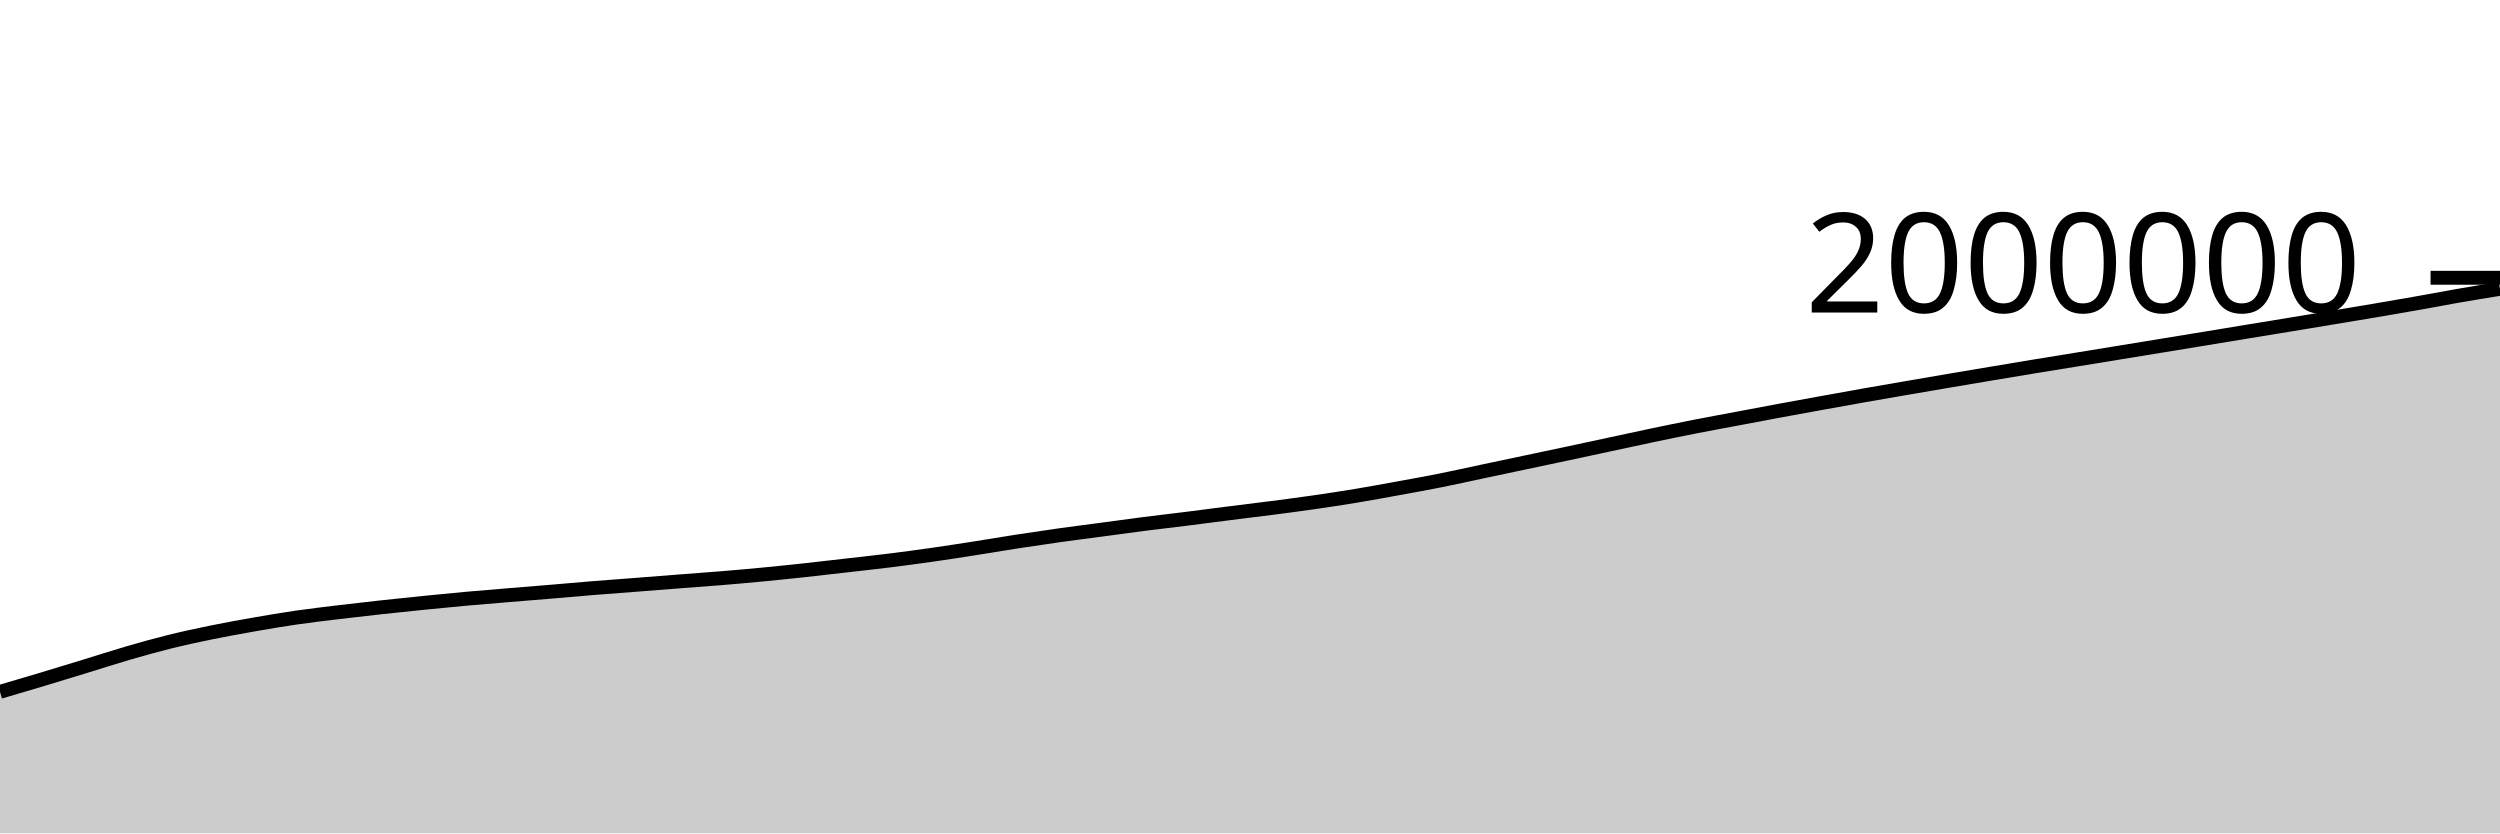
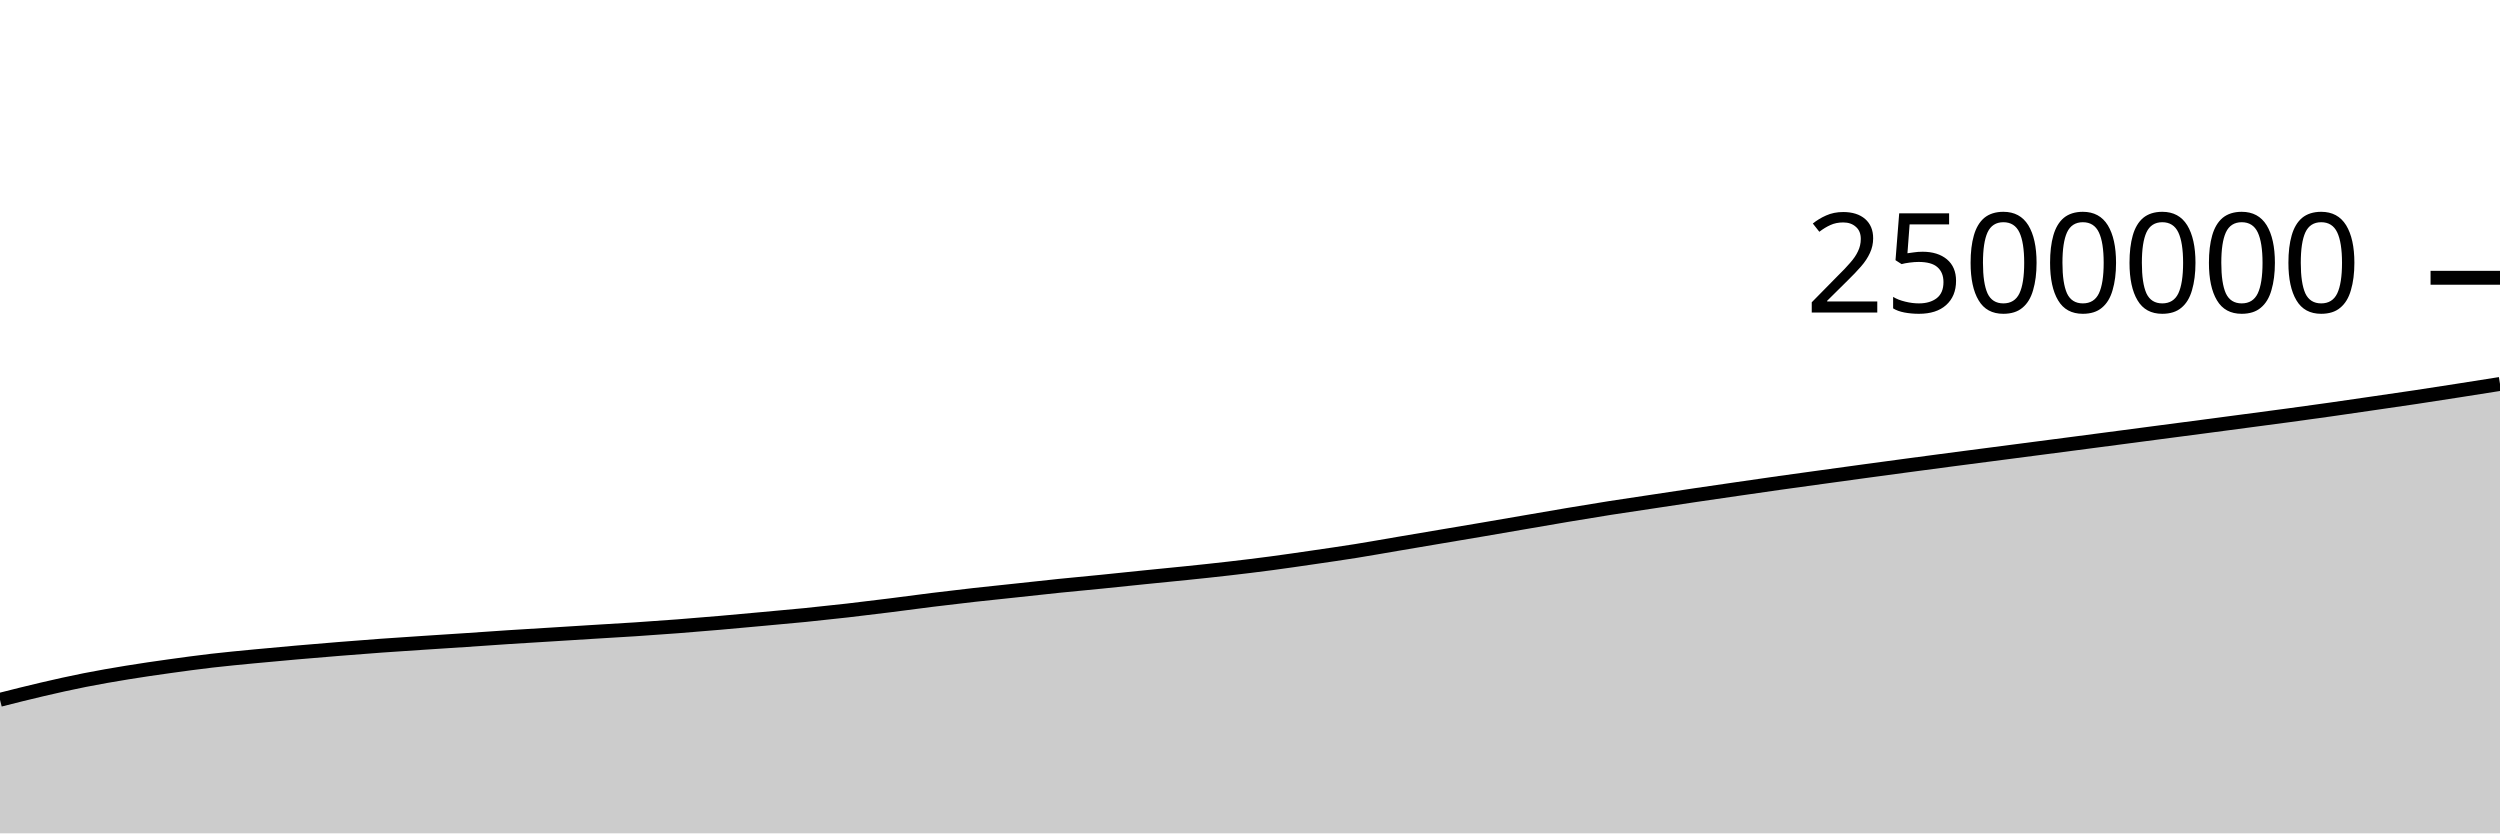
<svg xmlns="http://www.w3.org/2000/svg" viewBox="0 0 180 60">
  <g transform="translate(0,20)">
-     <path class="area" fill="rgba(0, 0, 0, 0.2)" d="M0,29.813C1.017,29.515,2.034,29.216,3.051,28.91C4.068,28.605,5.085,28.292,6.102,27.981C7.119,27.669,8.136,27.337,9.153,27.041C10.169,26.745,11.186,26.459,12.203,26.207C13.22,25.955,14.237,25.737,15.254,25.529C16.271,25.321,17.288,25.138,18.305,24.96C19.322,24.782,20.339,24.609,21.356,24.462C22.373,24.314,23.39,24.197,24.407,24.074C25.424,23.951,26.441,23.836,27.458,23.724C28.475,23.613,29.492,23.507,30.508,23.405C31.525,23.302,32.542,23.202,33.559,23.11C34.576,23.018,35.593,22.937,36.61,22.853C37.627,22.768,38.644,22.688,39.661,22.603C40.678,22.518,41.695,22.425,42.712,22.342C43.729,22.26,44.746,22.187,45.763,22.108C46.78,22.029,47.797,21.948,48.814,21.869C49.831,21.79,50.847,21.72,51.864,21.636C52.881,21.552,53.898,21.463,54.915,21.365C55.932,21.268,56.949,21.162,57.966,21.052C58.983,20.942,60,20.823,61.017,20.706C62.034,20.59,63.051,20.479,64.068,20.352C65.085,20.225,66.102,20.089,67.119,19.944C68.136,19.799,69.153,19.641,70.169,19.482C71.186,19.324,72.203,19.147,73.22,18.99C74.237,18.833,75.254,18.683,76.271,18.54C77.288,18.397,78.305,18.27,79.322,18.134C80.339,17.998,81.356,17.854,82.373,17.724C83.39,17.594,84.407,17.48,85.424,17.352C86.441,17.225,87.458,17.089,88.475,16.96C89.492,16.831,90.508,16.711,91.525,16.579C92.542,16.447,93.559,16.314,94.576,16.168C95.593,16.021,96.61,15.868,97.627,15.699C98.644,15.531,99.661,15.342,100.678,15.157C101.695,14.972,102.712,14.79,103.729,14.587C104.746,14.384,105.763,14.154,106.78,13.939C107.797,13.723,108.814,13.509,109.831,13.294C110.847,13.079,111.864,12.866,112.881,12.649C113.898,12.433,114.915,12.213,115.932,11.994C116.949,11.776,117.966,11.552,118.983,11.339C120,11.127,121.017,10.916,122.034,10.717C123.051,10.517,124.068,10.333,125.085,10.141C126.102,9.95,127.119,9.755,128.136,9.567C129.153,9.378,130.169,9.194,131.186,9.01C132.203,8.826,133.22,8.641,134.237,8.462C135.254,8.282,136.271,8.109,137.288,7.933C138.305,7.758,139.322,7.582,140.339,7.41C141.356,7.237,142.373,7.066,143.39,6.896C144.407,6.725,145.424,6.554,146.441,6.387C147.458,6.22,148.475,6.057,149.492,5.892C150.508,5.726,151.525,5.56,152.542,5.394C153.559,5.228,154.576,5.063,155.593,4.896C156.61,4.73,157.627,4.564,158.644,4.396C159.661,4.229,160.678,4.061,161.695,3.893C162.712,3.726,163.729,3.561,164.746,3.394C165.763,3.226,166.78,3.057,167.797,2.888C168.814,2.72,169.831,2.555,170.847,2.382C171.864,2.21,172.881,2.035,173.898,1.855C174.915,1.675,175.932,1.48,176.949,1.303C177.966,1.126,178.983,0.96,180,0.795L180,40C178.983,40,177.966,40,176.949,40C175.932,40,174.915,40,173.898,40C172.881,40,171.864,40,170.847,40C169.831,40,168.814,40,167.797,40C166.78,40,165.763,40,164.746,40C163.729,40,162.712,40,161.695,40C160.678,40,159.661,40,158.644,40C157.627,40,156.61,40,155.593,40C154.576,40,153.559,40,152.542,40C151.525,40,150.508,40,149.492,40C148.475,40,147.458,40,146.441,40C145.424,40,144.407,40,143.39,40C142.373,40,141.356,40,140.339,40C139.322,40,138.305,40,137.288,40C136.271,40,135.254,40,134.237,40C133.22,40,132.203,40,131.186,40C130.169,40,129.153,40,128.136,40C127.119,40,126.102,40,125.085,40C124.068,40,123.051,40,122.034,40C121.017,40,120,40,118.983,40C117.966,40,116.949,40,115.932,40C114.915,40,113.898,40,112.881,40C111.864,40,110.847,40,109.831,40C108.814,40,107.797,40,106.78,40C105.763,40,104.746,40,103.729,40C102.712,40,101.695,40,100.678,40C99.661,40,98.644,40,97.627,40C96.61,40,95.593,40,94.576,40C93.559,40,92.542,40,91.525,40C90.508,40,89.492,40,88.475,40C87.458,40,86.441,40,85.424,40C84.407,40,83.39,40,82.373,40C81.356,40,80.339,40,79.322,40C78.305,40,77.288,40,76.271,40C75.254,40,74.237,40,73.22,40C72.203,40,71.186,40,70.169,40C69.153,40,68.136,40,67.119,40C66.102,40,65.085,40,64.068,40C63.051,40,62.034,40,61.017,40C60,40,58.983,40,57.966,40C56.949,40,55.932,40,54.915,40C53.898,40,52.881,40,51.864,40C50.847,40,49.831,40,48.814,40C47.797,40,46.78,40,45.763,40C44.746,40,43.729,40,42.712,40C41.695,40,40.678,40,39.661,40C38.644,40,37.627,40,36.61,40C35.593,40,34.576,40,33.559,40C32.542,40,31.525,40,30.508,40C29.492,40,28.475,40,27.458,40C26.441,40,25.424,40,24.407,40C23.39,40,22.373,40,21.356,40C20.339,40,19.322,40,18.305,40C17.288,40,16.271,40,15.254,40C14.237,40,13.22,40,12.203,40C11.186,40,10.169,40,9.153,40C8.136,40,7.119,40,6.102,40C5.085,40,4.068,40,3.051,40C2.034,40,1.017,40,0,40Z" />
-     <path class="line" stroke="black" fill="none" d="M0,29.813C1.017,29.515,2.034,29.216,3.051,28.91C4.068,28.605,5.085,28.292,6.102,27.981C7.119,27.669,8.136,27.337,9.153,27.041C10.169,26.745,11.186,26.459,12.203,26.207C13.22,25.955,14.237,25.737,15.254,25.529C16.271,25.321,17.288,25.138,18.305,24.96C19.322,24.782,20.339,24.609,21.356,24.462C22.373,24.314,23.39,24.197,24.407,24.074C25.424,23.951,26.441,23.836,27.458,23.724C28.475,23.613,29.492,23.507,30.508,23.405C31.525,23.302,32.542,23.202,33.559,23.11C34.576,23.018,35.593,22.937,36.61,22.853C37.627,22.768,38.644,22.688,39.661,22.603C40.678,22.518,41.695,22.425,42.712,22.342C43.729,22.26,44.746,22.187,45.763,22.108C46.78,22.029,47.797,21.948,48.814,21.869C49.831,21.79,50.847,21.72,51.864,21.636C52.881,21.552,53.898,21.463,54.915,21.365C55.932,21.268,56.949,21.162,57.966,21.052C58.983,20.942,60,20.823,61.017,20.706C62.034,20.59,63.051,20.479,64.068,20.352C65.085,20.225,66.102,20.089,67.119,19.944C68.136,19.799,69.153,19.641,70.169,19.482C71.186,19.324,72.203,19.147,73.22,18.99C74.237,18.833,75.254,18.683,76.271,18.54C77.288,18.397,78.305,18.27,79.322,18.134C80.339,17.998,81.356,17.854,82.373,17.724C83.39,17.594,84.407,17.48,85.424,17.352C86.441,17.225,87.458,17.089,88.475,16.96C89.492,16.831,90.508,16.711,91.525,16.579C92.542,16.447,93.559,16.314,94.576,16.168C95.593,16.021,96.61,15.868,97.627,15.699C98.644,15.531,99.661,15.342,100.678,15.157C101.695,14.972,102.712,14.79,103.729,14.587C104.746,14.384,105.763,14.154,106.78,13.939C107.797,13.723,108.814,13.509,109.831,13.294C110.847,13.079,111.864,12.866,112.881,12.649C113.898,12.433,114.915,12.213,115.932,11.994C116.949,11.776,117.966,11.552,118.983,11.339C120,11.127,121.017,10.916,122.034,10.717C123.051,10.517,124.068,10.333,125.085,10.141C126.102,9.95,127.119,9.755,128.136,9.567C129.153,9.378,130.169,9.194,131.186,9.01C132.203,8.826,133.22,8.641,134.237,8.462C135.254,8.282,136.271,8.109,137.288,7.933C138.305,7.758,139.322,7.582,140.339,7.41C141.356,7.237,142.373,7.066,143.39,6.896C144.407,6.725,145.424,6.554,146.441,6.387C147.458,6.22,148.475,6.057,149.492,5.892C150.508,5.726,151.525,5.56,152.542,5.394C153.559,5.228,154.576,5.063,155.593,4.896C156.61,4.73,157.627,4.564,158.644,4.396C159.661,4.229,160.678,4.061,161.695,3.893C162.712,3.726,163.729,3.561,164.746,3.394C165.763,3.226,166.78,3.057,167.797,2.888C168.814,2.72,169.831,2.555,170.847,2.382C171.864,2.21,172.881,2.035,173.898,1.855C174.915,1.675,175.932,1.48,176.949,1.303C177.966,1.126,178.983,0.96,180,0.795" />
+     <path class="area" fill="rgba(0, 0, 0, 0.2)" d="M0,30.385C1.017,30.127,2.034,29.869,3.051,29.633C4.068,29.396,5.085,29.167,6.102,28.966C7.119,28.764,8.136,28.589,9.153,28.423C10.169,28.257,11.186,28.11,12.203,27.968C13.22,27.826,14.237,27.688,15.254,27.569C16.271,27.451,17.288,27.358,18.305,27.259C19.322,27.161,20.339,27.069,21.356,26.98C22.373,26.89,23.39,26.806,24.407,26.724C25.424,26.642,26.441,26.562,27.458,26.488C28.475,26.415,29.492,26.35,30.508,26.282C31.525,26.215,32.542,26.151,33.559,26.083C34.576,26.015,35.593,25.94,36.61,25.874C37.627,25.808,38.644,25.749,39.661,25.686C40.678,25.623,41.695,25.558,42.712,25.495C43.729,25.432,44.746,25.376,45.763,25.309C46.78,25.242,47.797,25.17,48.814,25.092C49.831,25.014,50.847,24.929,51.864,24.841C52.881,24.753,53.898,24.658,54.915,24.565C55.932,24.472,56.949,24.383,57.966,24.282C58.983,24.18,60,24.071,61.017,23.955C62.034,23.839,63.051,23.713,64.068,23.586C65.085,23.459,66.102,23.318,67.119,23.192C68.136,23.066,69.153,22.946,70.169,22.832C71.186,22.718,72.203,22.616,73.22,22.507C74.237,22.399,75.254,22.284,76.271,22.179C77.288,22.075,78.305,21.984,79.322,21.882C80.339,21.78,81.356,21.671,82.373,21.568C83.39,21.465,84.407,21.369,85.424,21.263C86.441,21.158,87.458,21.052,88.475,20.934C89.492,20.817,90.508,20.694,91.525,20.559C92.542,20.425,93.559,20.274,94.576,20.126C95.593,19.977,96.61,19.832,97.627,19.67C98.644,19.507,99.661,19.323,100.678,19.151C101.695,18.978,102.712,18.807,103.729,18.635C104.746,18.463,105.763,18.293,106.78,18.12C107.797,17.946,108.814,17.77,109.831,17.595C110.847,17.421,111.864,17.242,112.881,17.072C113.898,16.901,114.915,16.733,115.932,16.573C116.949,16.413,117.966,16.266,118.983,16.113C120,15.96,121.017,15.804,122.034,15.653C123.051,15.502,124.068,15.355,125.085,15.208C126.102,15.06,127.119,14.913,128.136,14.769C129.153,14.626,130.169,14.487,131.186,14.347C132.203,14.206,133.22,14.066,134.237,13.928C135.254,13.789,136.271,13.653,137.288,13.516C138.305,13.38,139.322,13.243,140.339,13.11C141.356,12.976,142.373,12.846,143.39,12.713C144.407,12.581,145.424,12.448,146.441,12.315C147.458,12.182,148.475,12.05,149.492,11.917C150.508,11.784,151.525,11.651,152.542,11.517C153.559,11.383,154.576,11.248,155.593,11.115C156.61,10.981,157.627,10.849,158.644,10.715C159.661,10.581,160.678,10.446,161.695,10.311C162.712,10.176,163.729,10.044,164.746,9.906C165.763,9.768,166.78,9.628,167.797,9.484C168.814,9.34,169.831,9.19,170.847,9.042C171.864,8.894,172.881,8.748,173.898,8.596C174.915,8.443,175.932,8.285,176.949,8.126C177.966,7.968,178.983,7.807,180,7.645L180,40C178.983,40,177.966,40,176.949,40C175.932,40,174.915,40,173.898,40C172.881,40,171.864,40,170.847,40C169.831,40,168.814,40,167.797,40C166.78,40,165.763,40,164.746,40C163.729,40,162.712,40,161.695,40C160.678,40,159.661,40,158.644,40C157.627,40,156.61,40,155.593,40C154.576,40,153.559,40,152.542,40C151.525,40,150.508,40,149.492,40C148.475,40,147.458,40,146.441,40C145.424,40,144.407,40,143.39,40C142.373,40,141.356,40,140.339,40C139.322,40,138.305,40,137.288,40C136.271,40,135.254,40,134.237,40C133.22,40,132.203,40,131.186,40C130.169,40,129.153,40,128.136,40C127.119,40,126.102,40,125.085,40C124.068,40,123.051,40,122.034,40C121.017,40,120,40,118.983,40C117.966,40,116.949,40,115.932,40C114.915,40,113.898,40,112.881,40C111.864,40,110.847,40,109.831,40C108.814,40,107.797,40,106.78,40C105.763,40,104.746,40,103.729,40C102.712,40,101.695,40,100.678,40C99.661,40,98.644,40,97.627,40C96.61,40,95.593,40,94.576,40C93.559,40,92.542,40,91.525,40C90.508,40,89.492,40,88.475,40C87.458,40,86.441,40,85.424,40C84.407,40,83.39,40,82.373,40C81.356,40,80.339,40,79.322,40C78.305,40,77.288,40,76.271,40C75.254,40,74.237,40,73.22,40C72.203,40,71.186,40,70.169,40C69.153,40,68.136,40,67.119,40C66.102,40,65.085,40,64.068,40C63.051,40,62.034,40,61.017,40C60,40,58.983,40,57.966,40C56.949,40,55.932,40,54.915,40C53.898,40,52.881,40,51.864,40C50.847,40,49.831,40,48.814,40C47.797,40,46.78,40,45.763,40C44.746,40,43.729,40,42.712,40C41.695,40,40.678,40,39.661,40C38.644,40,37.627,40,36.61,40C35.593,40,34.576,40,33.559,40C32.542,40,31.525,40,30.508,40C29.492,40,28.475,40,27.458,40C26.441,40,25.424,40,24.407,40C23.39,40,22.373,40,21.356,40C20.339,40,19.322,40,18.305,40C17.288,40,16.271,40,15.254,40C14.237,40,13.22,40,12.203,40C11.186,40,10.169,40,9.153,40C8.136,40,7.119,40,6.102,40C5.085,40,4.068,40,3.051,40C2.034,40,1.017,40,0,40Z" />
+     <path class="line" stroke="black" fill="none" d="M0,30.385C1.017,30.127,2.034,29.869,3.051,29.633C4.068,29.396,5.085,29.167,6.102,28.966C7.119,28.764,8.136,28.589,9.153,28.423C10.169,28.257,11.186,28.11,12.203,27.968C13.22,27.826,14.237,27.688,15.254,27.569C16.271,27.451,17.288,27.358,18.305,27.259C19.322,27.161,20.339,27.069,21.356,26.98C22.373,26.89,23.39,26.806,24.407,26.724C25.424,26.642,26.441,26.562,27.458,26.488C28.475,26.415,29.492,26.35,30.508,26.282C31.525,26.215,32.542,26.151,33.559,26.083C34.576,26.015,35.593,25.94,36.61,25.874C37.627,25.808,38.644,25.749,39.661,25.686C40.678,25.623,41.695,25.558,42.712,25.495C43.729,25.432,44.746,25.376,45.763,25.309C46.78,25.242,47.797,25.17,48.814,25.092C49.831,25.014,50.847,24.929,51.864,24.841C52.881,24.753,53.898,24.658,54.915,24.565C55.932,24.472,56.949,24.383,57.966,24.282C58.983,24.18,60,24.071,61.017,23.955C62.034,23.839,63.051,23.713,64.068,23.586C65.085,23.459,66.102,23.318,67.119,23.192C68.136,23.066,69.153,22.946,70.169,22.832C71.186,22.718,72.203,22.616,73.22,22.507C74.237,22.399,75.254,22.284,76.271,22.179C77.288,22.075,78.305,21.984,79.322,21.882C80.339,21.78,81.356,21.671,82.373,21.568C83.39,21.465,84.407,21.369,85.424,21.263C86.441,21.158,87.458,21.052,88.475,20.934C89.492,20.817,90.508,20.694,91.525,20.559C92.542,20.425,93.559,20.274,94.576,20.126C95.593,19.977,96.61,19.832,97.627,19.67C98.644,19.507,99.661,19.323,100.678,19.151C101.695,18.978,102.712,18.807,103.729,18.635C104.746,18.463,105.763,18.293,106.78,18.12C107.797,17.946,108.814,17.77,109.831,17.595C110.847,17.421,111.864,17.242,112.881,17.072C113.898,16.901,114.915,16.733,115.932,16.573C116.949,16.413,117.966,16.266,118.983,16.113C120,15.96,121.017,15.804,122.034,15.653C123.051,15.502,124.068,15.355,125.085,15.208C126.102,15.06,127.119,14.913,128.136,14.769C129.153,14.626,130.169,14.487,131.186,14.347C132.203,14.206,133.22,14.066,134.237,13.928C135.254,13.789,136.271,13.653,137.288,13.516C138.305,13.38,139.322,13.243,140.339,13.11C141.356,12.976,142.373,12.846,143.39,12.713C144.407,12.581,145.424,12.448,146.441,12.315C147.458,12.182,148.475,12.05,149.492,11.917C150.508,11.784,151.525,11.651,152.542,11.517C153.559,11.383,154.576,11.248,155.593,11.115C156.61,10.981,157.627,10.849,158.644,10.715C159.661,10.581,160.678,10.446,161.695,10.311C162.712,10.176,163.729,10.044,164.746,9.906C165.763,9.768,166.78,9.628,167.797,9.484C168.814,9.34,169.831,9.19,170.847,9.042C171.864,8.894,172.881,8.748,173.898,8.596C174.915,8.443,175.932,8.285,176.949,8.126C177.966,7.968,178.983,7.807,180,7.645" />
    <path class="axis-ceiling" stroke-width="1" stroke="black" fill="none" d="M175,0L180,0" />
-     <text class="axis-ceiling-label" font-family="sans-serif" text-anchor="end" font-size="10px" x="170" y="2.5">2000000</text>
+     <text class="axis-ceiling-label" font-family="sans-serif" text-anchor="end" font-size="10px" x="170" y="2.5">2500000</text>
  </g>
</svg>
